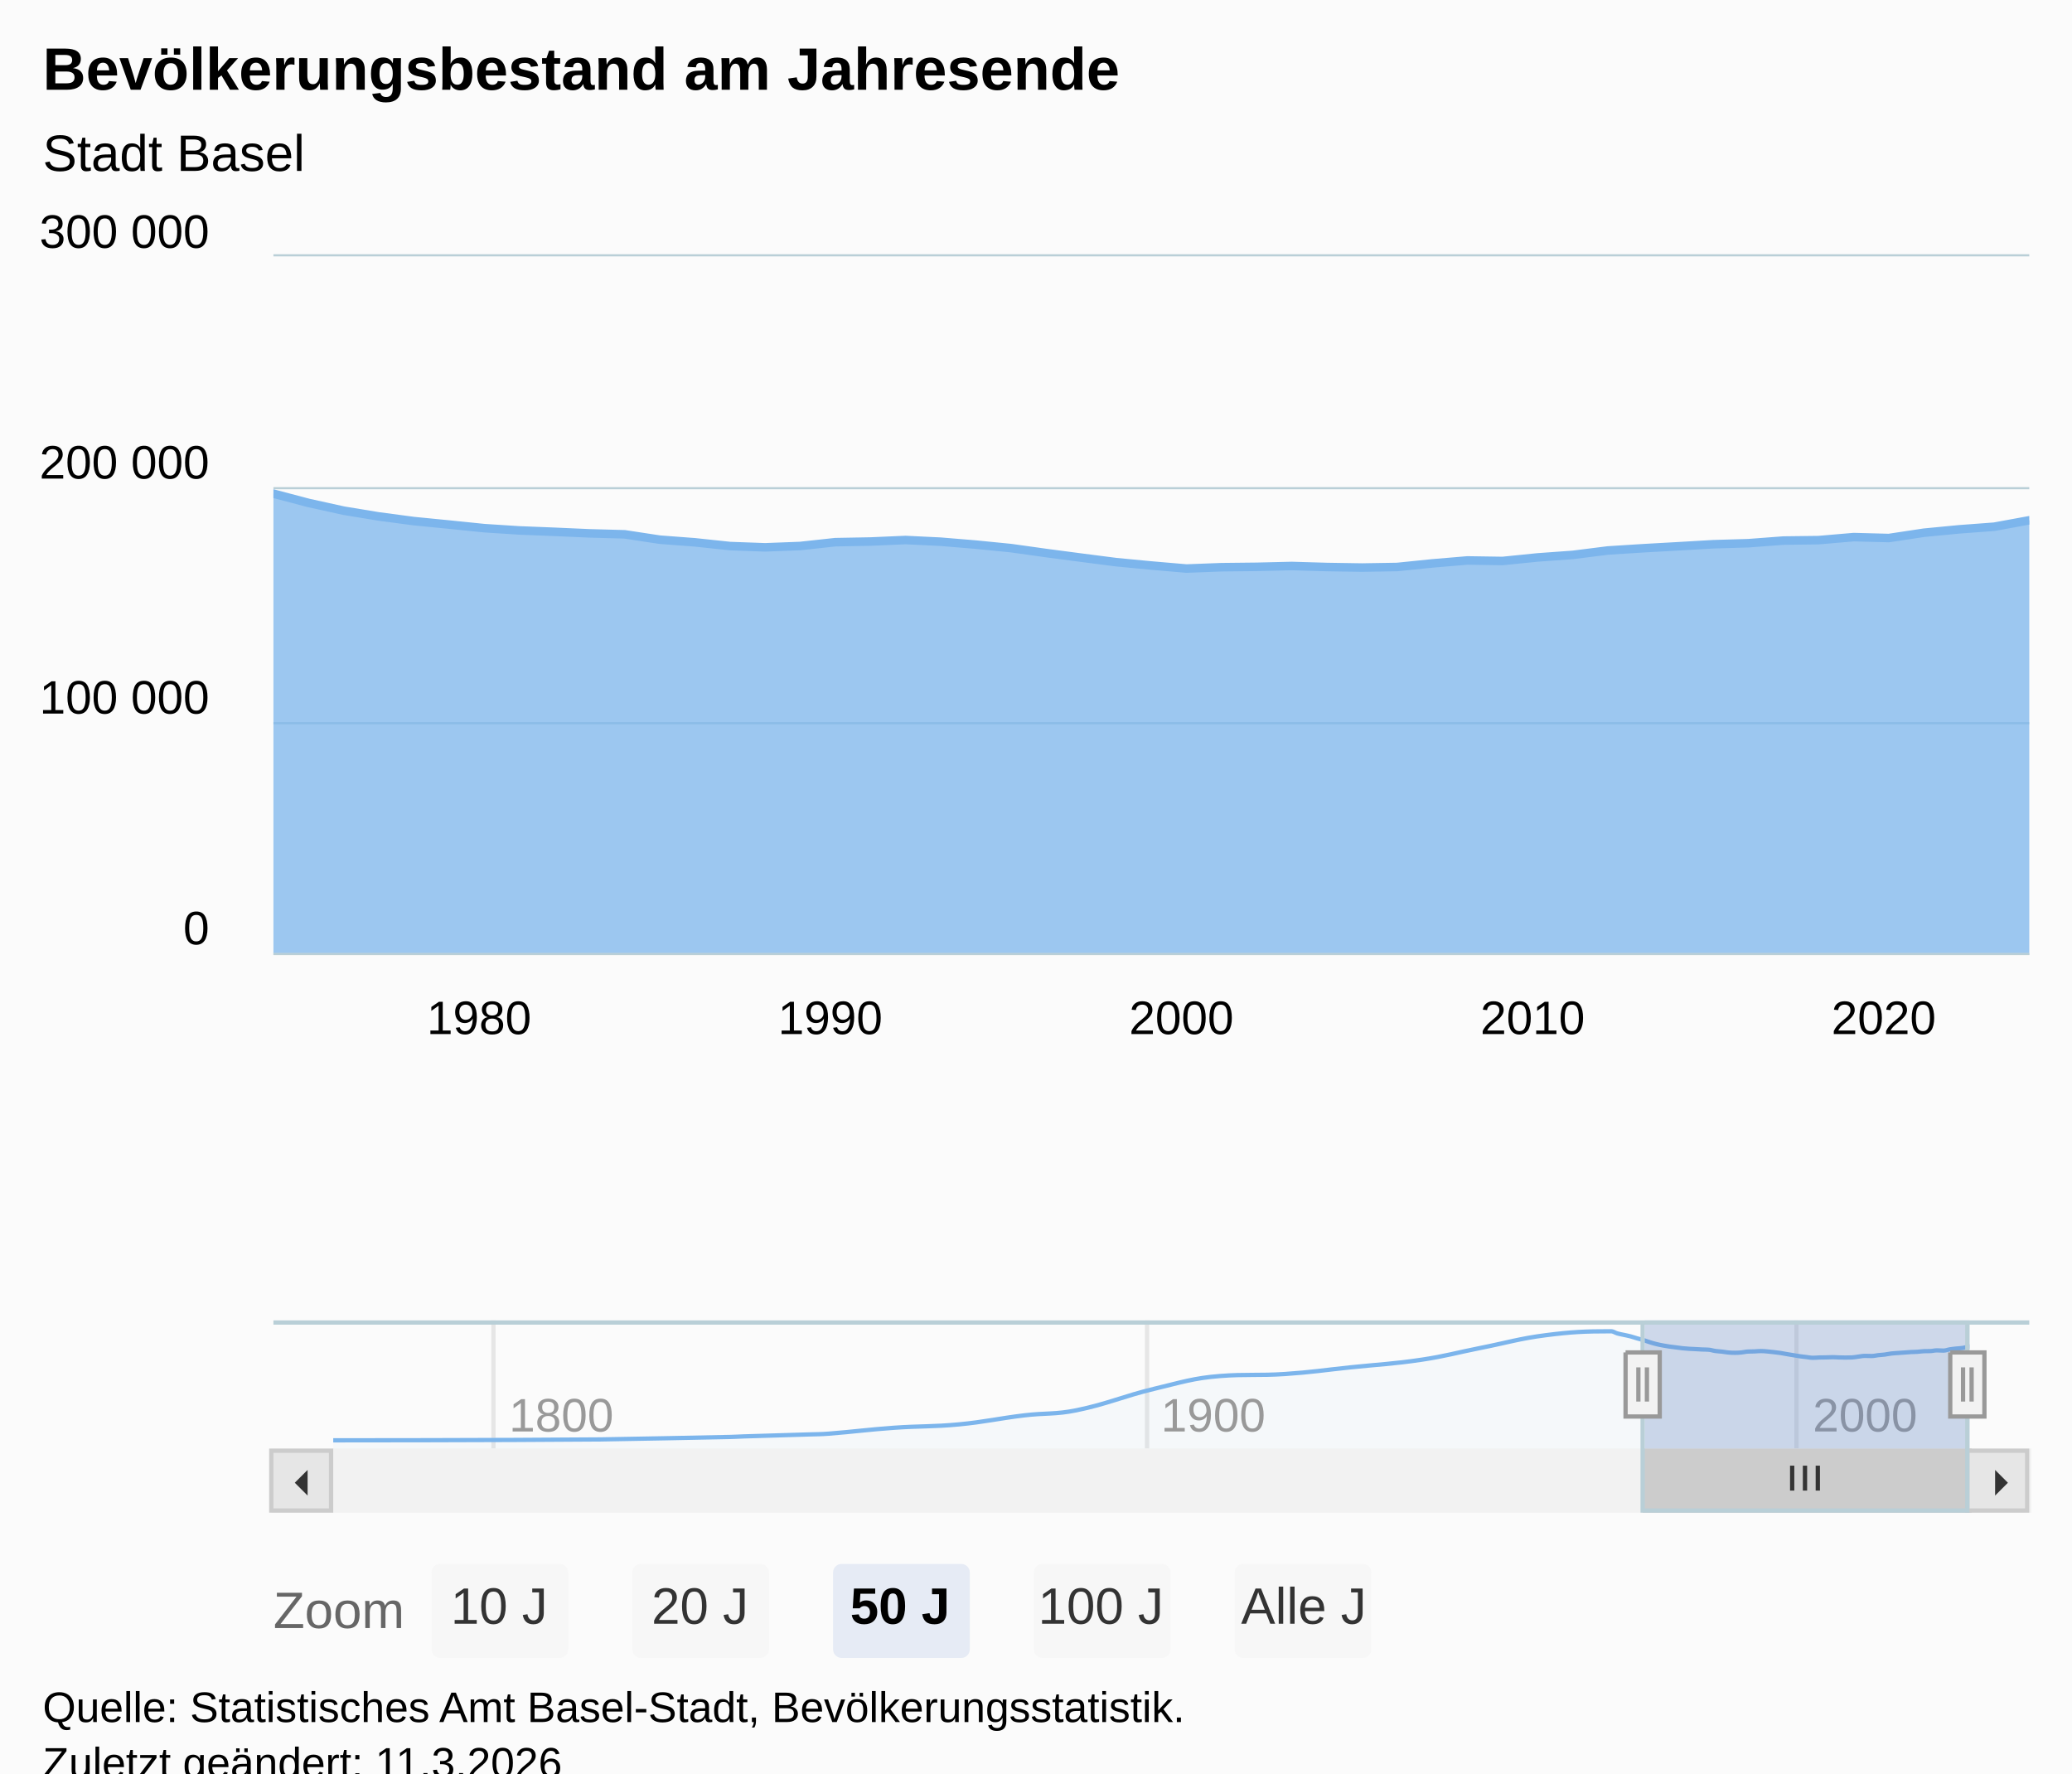
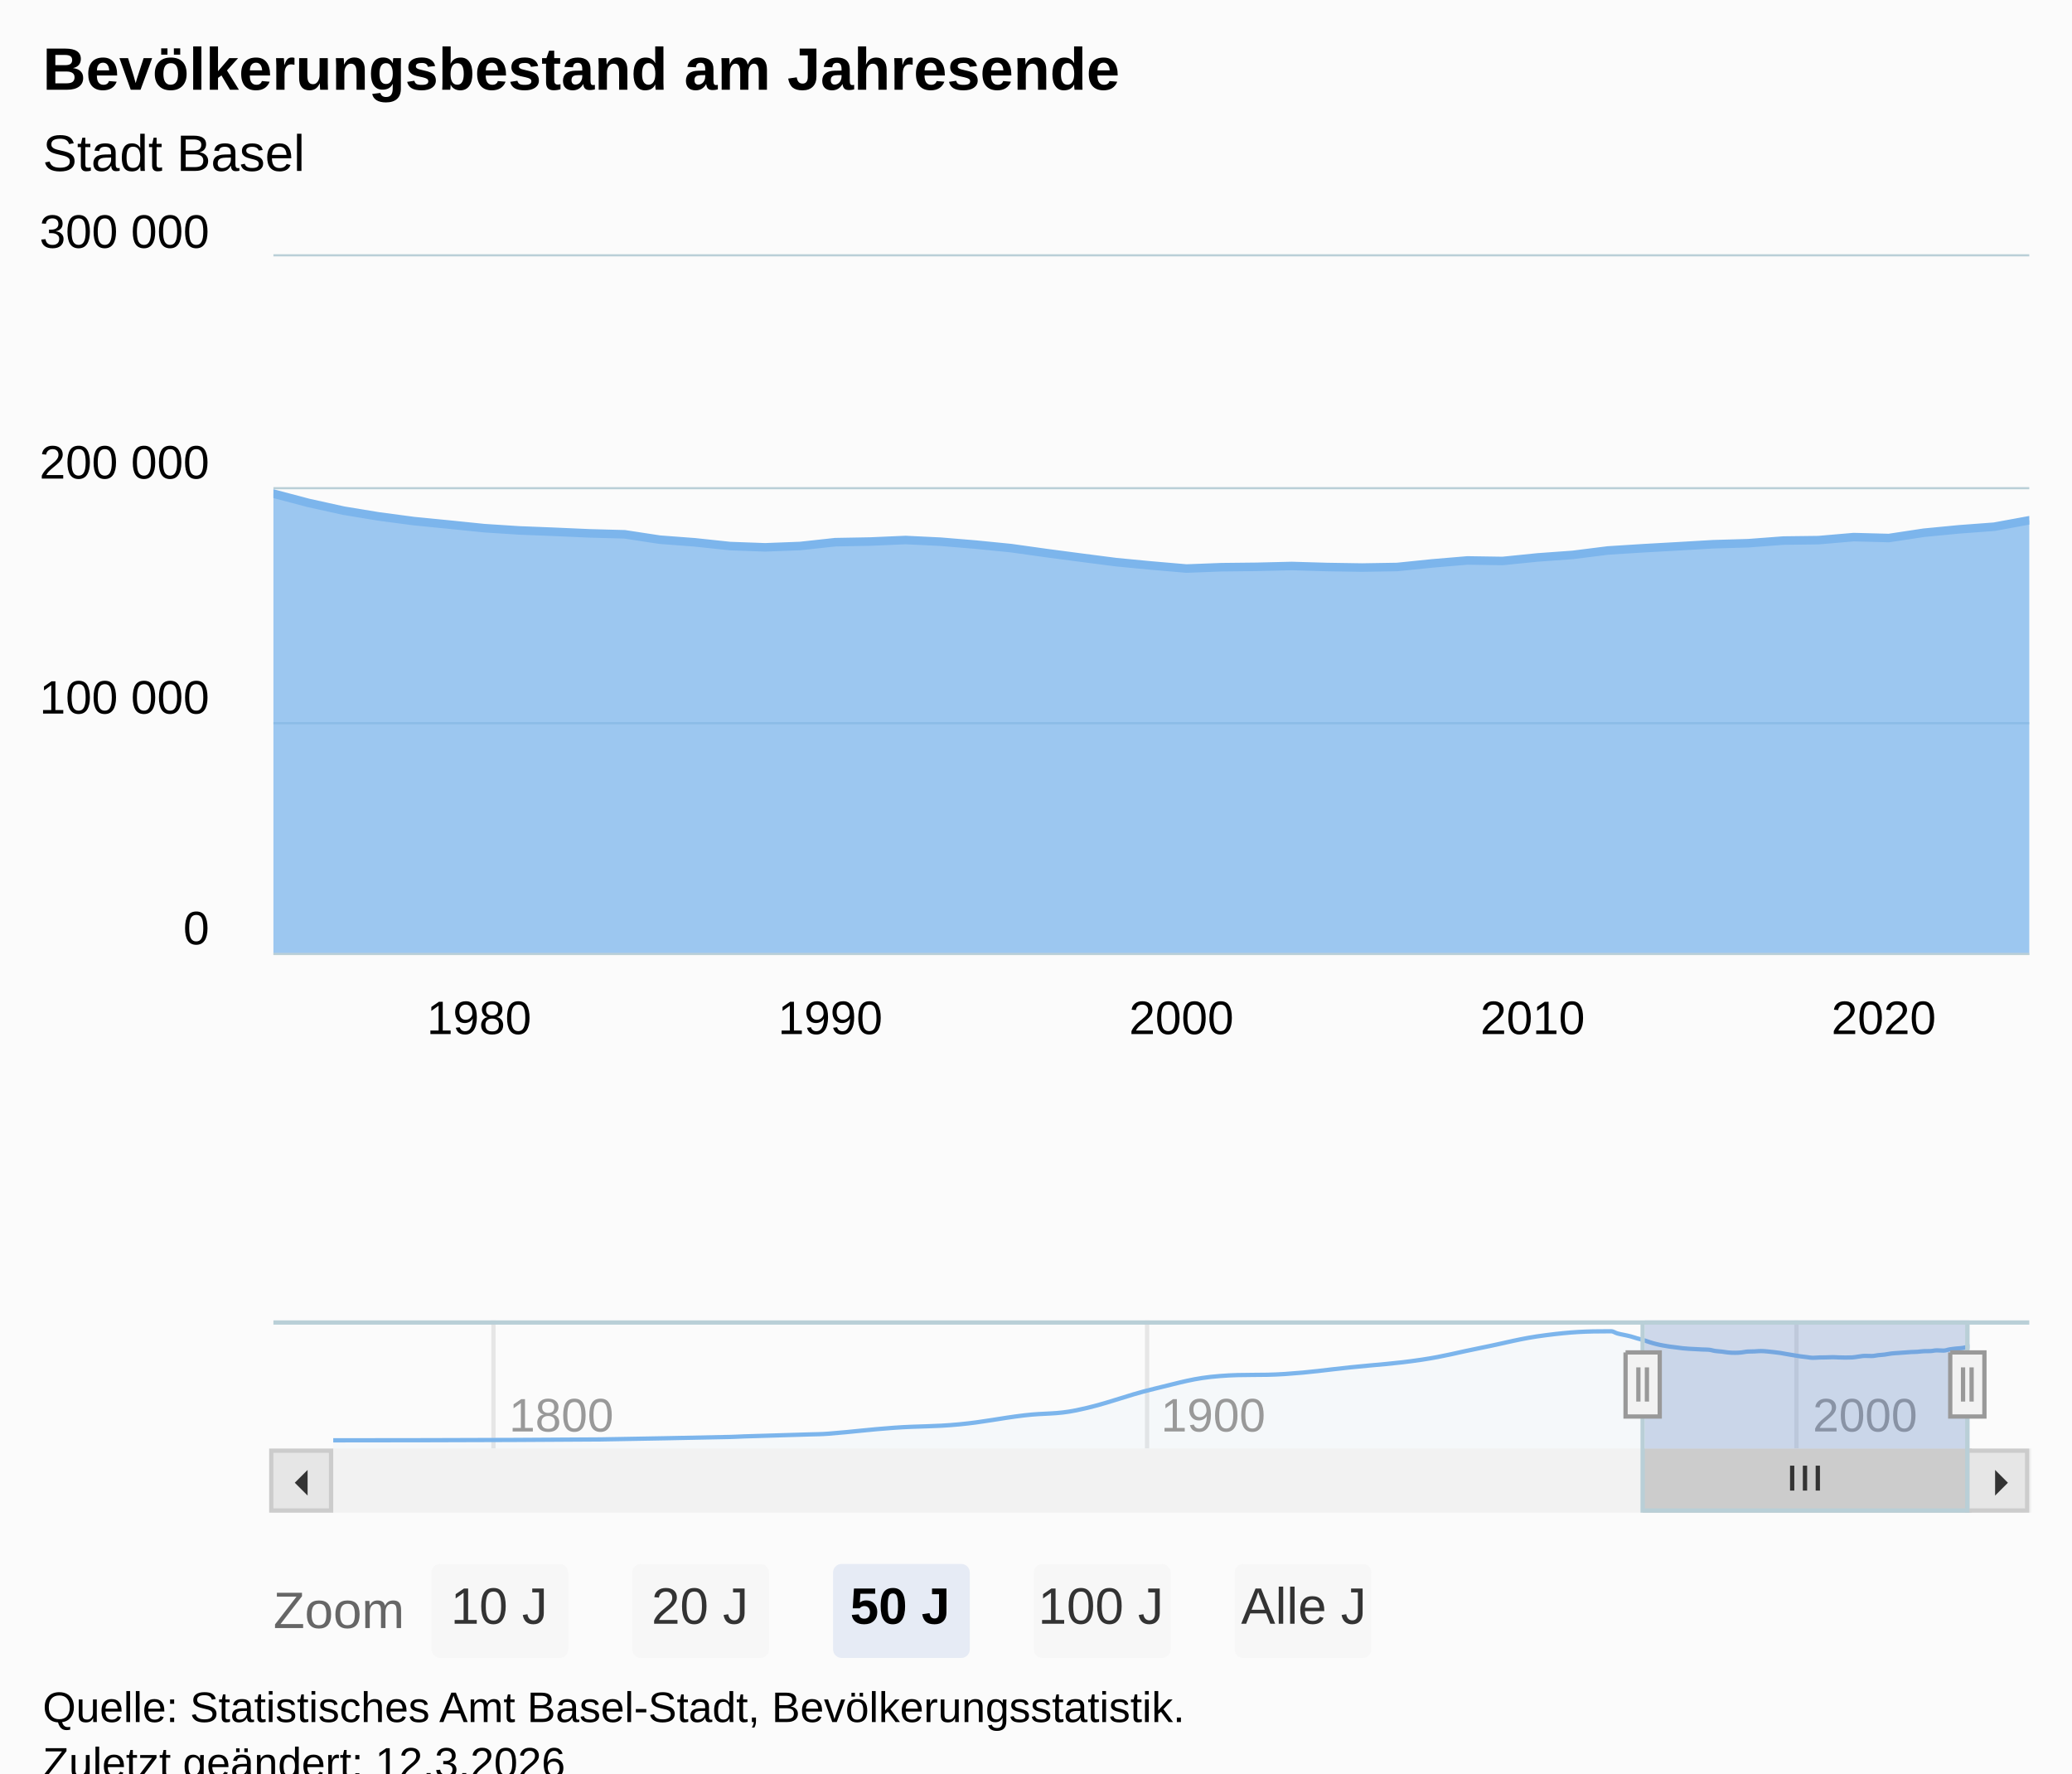
<svg xmlns="http://www.w3.org/2000/svg" version="1.1" class="highcharts-root" style="font-family:Arial;font-size:12px;" viewBox="0 0 485 415">
  <defs>
-     <clipPath id="highcharts-mkql58o-135-">
+     <clipPath id="highcharts-o2he8nm-135-">
      <rect x="0" y="0" width="411" height="163" fill="none" />
    </clipPath>
-     <clipPath id="highcharts-mkql58o-188-">
+     <clipPath id="highcharts-o2he8nm-188-">
      <rect x="0" y="0" width="411" height="163" fill="none" />
    </clipPath>
-     <clipPath id="highcharts-mkql58o-262-">
+     <clipPath id="highcharts-o2he8nm-262-">
      <rect x="0" y="0" width="383" height="30" fill="none" />
    </clipPath>
-     <clipPath id="highcharts-mkql58o-263-">
+     <clipPath id="highcharts-o2he8nm-263-">
      <rect x="64" y="60" width="411" height="163" fill="none" />
    </clipPath>
  </defs>
  <rect fill="#fbfbfb" class="highcharts-background" x="0" y="0" width="485" height="428" rx="0" ry="0" />
  <rect fill="none" class="highcharts-plot-background" x="64" y="60" width="411" height="163" />
  <g class="highcharts-pane-group" data-z-index="0" />
  <g class="highcharts-grid highcharts-xaxis-grid" data-z-index="1">
    <path fill="none" data-z-index="1" class="highcharts-grid-line" d="M 96.5 60 L 96.5 223" opacity="1" />
    <path fill="none" data-z-index="1" class="highcharts-grid-line" d="M 178.5 60 L 178.5 223" opacity="1" />
    <path fill="none" data-z-index="1" class="highcharts-grid-line" d="M 260.5 60 L 260.5 223" opacity="1" />
    <path fill="none" data-z-index="1" class="highcharts-grid-line" d="M 343.5 60 L 343.5 223" opacity="1" />
    <path fill="none" data-z-index="1" class="highcharts-grid-line" d="M 425.5 60 L 425.5 223" opacity="1" />
  </g>
  <g class="highcharts-grid highcharts-xaxis-grid highcharts-navigator-xaxis" data-z-index="1">
    <path fill="none" stroke="#e6e6e6" stroke-width="1" data-z-index="1" class="highcharts-grid-line" d="M 115.5 309 L 115.5 339" opacity="1" />
    <path fill="none" stroke="#e6e6e6" stroke-width="1" data-z-index="1" class="highcharts-grid-line" d="M 268.5 309 L 268.5 339" opacity="1" />
    <path fill="none" stroke="#e6e6e6" stroke-width="1" data-z-index="1" class="highcharts-grid-line" d="M 420.5 309 L 420.5 339" opacity="1" />
  </g>
  <g class="highcharts-grid highcharts-yaxis-grid" data-z-index="1">
    <path fill="none" stroke="#B9CFD7" stroke-width="0.5" data-z-index="1" class="highcharts-grid-line" d="M 64 223.25 L 475 223.25" opacity="1" />
    <path fill="none" stroke="#B9CFD7" stroke-width="0.5" data-z-index="1" class="highcharts-grid-line" d="M 64 169.25 L 475 169.25" opacity="1" />
    <path fill="none" stroke="#B9CFD7" stroke-width="0.5" data-z-index="1" class="highcharts-grid-line" d="M 64 114.25 L 475 114.25" opacity="1" />
    <path fill="none" stroke="#B9CFD7" stroke-width="0.5" data-z-index="1" class="highcharts-grid-line" d="M 64 59.75 L 475 59.75" opacity="1" />
  </g>
  <g class="highcharts-grid highcharts-yaxis-grid highcharts-navigator-yaxis" data-z-index="1">
    <path fill="none" data-z-index="1" class="highcharts-grid-line" d="M 78 339.5 L 461 339.5" opacity="1" />
  </g>
  <rect fill="none" class="highcharts-plot-border" data-z-index="1" x="64" y="60" width="411" height="163" />
  <g class="highcharts-axis highcharts-xaxis" data-z-index="2">
    <path fill="none" class="highcharts-axis-line" stroke="#B9CFD7" stroke-width="0.5" data-z-index="7" d="M 64 223.25 L 475 223.25" />
  </g>
  <g class="highcharts-axis highcharts-xaxis highcharts-navigator-xaxis" data-z-index="2">
    <path fill="none" class="highcharts-axis-line" data-z-index="7" d="M 78 339 L 461 339" />
  </g>
  <g class="highcharts-axis highcharts-yaxis" data-z-index="2">
    <path fill="none" class="highcharts-axis-line" data-z-index="7" d="M 64 60 L 64 223" />
  </g>
  <g class="highcharts-axis highcharts-yaxis highcharts-navigator-yaxis" data-z-index="2">
    <path fill="none" class="highcharts-axis-line" data-z-index="7" d="M 64 309 L 64 339" />
  </g>
  <g class="highcharts-scrollbar" data-z-index="3" transform="translate(64,340)">
    <rect fill="#f2f2f2" class="highcharts-scrollbar-track" x="0" rx="0" ry="0" height="14" width="411" stroke="#f2f2f2" stroke-width="1" y="-0.5" />
    <g transform="translate(321,-0.5)">
      <rect fill="#cccccc" class="highcharts-scrollbar-thumb" height="14" width="76" rx="0" ry="0" stroke="#cccccc" stroke-width="1" />
      <path fill="none" d="M -3 3.5 L -3 9.333 M 0 3.5 L 0 9.333 M 3 3.5 L 3 9.333" class="highcharts-scrollbar-rifles" stroke="#333333" stroke-width="1" transform="translate(37.5,0)" />
    </g>
    <g>
      <rect fill="#e6e6e6" class="highcharts-scrollbar-button" stroke="#cccccc" stroke-width="1" x="-0.5" y="-0.5" width="14" height="14" rx="0" ry="0" />
      <path fill="#333333" d="M 8 4 L 8 10 L 5 7" class="highcharts-scrollbar-arrow" />
    </g>
    <g transform="translate(397,0)">
      <rect fill="#e6e6e6" class="highcharts-scrollbar-button" stroke="#cccccc" stroke-width="1" x="-0.5" y="-0.5" width="14" height="14" rx="0" ry="0" />
      <path fill="#333333" d="M 6 4 L 6 10 L 9 7" class="highcharts-scrollbar-arrow" />
    </g>
  </g>
  <g class="highcharts-series-group" data-z-index="3">
-     <g class="highcharts-series highcharts-series-0 highcharts-area-series highcharts-color-0" data-z-index="0.1" opacity="1" transform="translate(64,60) scale(1 1)" clip-path="url(#highcharts-mkql58o-188-)">
+     <g class="highcharts-series highcharts-series-0 highcharts-area-series highcharts-color-0" data-z-index="0.1" opacity="1" transform="translate(64,60) scale(1 1)" clip-path="url(#highcharts-o2he8nm-188-)">
      <path fill="rgb(124,181,236)" fill-opacity="0.75" d="M -8.214 53.769 L 0 55.524 L 8.237 57.699 L 16.451 59.509 L 24.665 60.862 L 32.879 61.951 L 41.116 62.76 L 49.33 63.6 L 57.544 64.131 L 65.758 64.454 L 73.995 64.818 L 82.209 65.042 L 90.423 66.295 L 98.637 66.915 L 106.874 67.79 L 115.088 68.091 L 123.302 67.777 L 131.516 66.883 L 139.753 66.732 L 147.967 66.376 L 156.181 66.772 L 164.395 67.452 L 172.632 68.27 L 180.846 69.419 L 189.06 70.502 L 197.275 71.56 L 205.511 72.346 L 213.725 73.052 L 221.94 72.741 L 230.154 72.651 L 238.39 72.456 L 246.605 72.696 L 254.819 72.824 L 263.033 72.689 L 271.269 71.849 L 279.484 71.157 L 287.698 71.283 L 295.912 70.453 L 304.149 69.857 L 312.363 68.824 L 320.577 68.305 L 328.791 67.845 L 337.028 67.365 L 345.242 67.123 L 353.456 66.507 L 361.67 66.404 L 369.907 65.697 L 378.121 65.912 L 386.335 64.67 L 394.549 63.878 L 402.786 63.264 L 411 61.76 L 411 163 L 402.786 163 L 394.549 163 L 386.335 163 L 378.121 163 L 369.907 163 L 361.67 163 L 353.456 163 L 345.242 163 L 337.028 163 L 328.791 163 L 320.577 163 L 312.363 163 L 304.149 163 L 295.912 163 L 287.698 163 L 279.484 163 L 271.269 163 L 263.033 163 L 254.819 163 L 246.605 163 L 238.39 163 L 230.154 163 L 221.94 163 L 213.725 163 L 205.511 163 L 197.275 163 L 189.06 163 L 180.846 163 L 172.632 163 L 164.395 163 L 156.181 163 L 147.967 163 L 139.753 163 L 131.516 163 L 123.302 163 L 115.088 163 L 106.874 163 L 98.637 163 L 90.423 163 L 82.209 163 L 73.995 163 L 65.758 163 L 57.544 163 L 49.33 163 L 41.116 163 L 32.879 163 L 24.665 163 L 16.451 163 L 8.237 163 L 0 163 L -8.214 163" class="highcharts-area" data-z-index="0" />
      <path fill="none" d="M -8.214 53.769 L 0 55.524 L 8.237 57.699 L 16.451 59.509 L 24.665 60.862 L 32.879 61.951 L 41.116 62.76 L 49.33 63.6 L 57.544 64.131 L 65.758 64.454 L 73.995 64.818 L 82.209 65.042 L 90.423 66.295 L 98.637 66.915 L 106.874 67.79 L 115.088 68.091 L 123.302 67.777 L 131.516 66.883 L 139.753 66.732 L 147.967 66.376 L 156.181 66.772 L 164.395 67.452 L 172.632 68.27 L 180.846 69.419 L 189.06 70.502 L 197.275 71.56 L 205.511 72.346 L 213.725 73.052 L 221.94 72.741 L 230.154 72.651 L 238.39 72.456 L 246.605 72.696 L 254.819 72.824 L 263.033 72.689 L 271.269 71.849 L 279.484 71.157 L 287.698 71.283 L 295.912 70.453 L 304.149 69.857 L 312.363 68.824 L 320.577 68.305 L 328.791 67.845 L 337.028 67.365 L 345.242 67.123 L 353.456 66.507 L 361.67 66.404 L 369.907 65.697 L 378.121 65.912 L 386.335 64.67 L 394.549 63.878 L 402.786 63.264 L 411 61.76" class="highcharts-graph" data-z-index="1" stroke="#7cb5ec" stroke-width="2" stroke-linejoin="round" stroke-linecap="round" />
    </g>
    <g class="highcharts-markers highcharts-series-0 highcharts-area-series highcharts-color-0" data-z-index="0.1" opacity="1" transform="translate(64,60) scale(1 1)" clip-path="none" />
-     <g class="highcharts-series highcharts-series-1 highcharts-areaspline-series highcharts-navigator-series" data-z-index="0.1" opacity="1" transform="translate(78,309) scale(1 1)" clip-path="url(#highcharts-mkql58o-262-)">
+     <g class="highcharts-series highcharts-series-1 highcharts-areaspline-series highcharts-navigator-series" data-z-index="0.1" opacity="1" transform="translate(78,309) scale(1 1)" clip-path="url(#highcharts-o2he8nm-262-)">
      <path fill="rgb(124,181,236)" fill-opacity="0.05" d="M 0 28.07 C 0 28.07 37.535 28.07 62.558 27.86 C 74.765 27.651 80.869 27.535 93.076 27.277 C 94.298 27.251 94.909 27.191 96.13 27.151 C 102.233 26.956 105.284 26.887 111.387 26.691 C 113.219 26.632 114.135 26.657 115.966 26.514 C 122.071 26.035 125.123 25.57 131.228 25.135 C 137.33 24.7 140.382 24.919 146.485 24.338 C 152.589 23.757 155.641 22.963 161.746 22.23 C 166.629 21.644 169.07 22.04 173.953 21.042 C 181.276 19.545 184.938 17.741 192.26 15.992 C 198.363 14.535 201.415 13.501 207.518 13.026 C 213.622 12.551 216.674 12.957 222.779 12.551 C 228.882 12.146 231.933 11.639 238.036 11 C 244.751 10.298 248.108 10.2 254.822 9.198 C 260.315 8.379 263.062 7.533 268.555 6.448 C 274.659 5.241 277.711 4.249 283.816 3.47 C 289.919 2.691 292.97 2.552 299.073 2.552 C 299.683 2.552 299.988 2.89 300.598 3.059 C 301.21 3.229 301.515 3.263 302.127 3.399 C 302.737 3.535 303.042 3.579 303.652 3.74 C 304.262 3.901 304.567 4.027 305.177 4.202 C 305.787 4.378 306.092 4.432 306.702 4.617 C 307.313 4.803 307.619 4.942 308.231 5.131 C 308.841 5.319 309.146 5.409 309.756 5.558 C 310.366 5.708 310.671 5.762 311.28 5.878 C 311.89 5.993 312.195 6.045 312.805 6.135 C 313.417 6.225 313.723 6.248 314.334 6.326 C 314.944 6.404 315.249 6.46 315.859 6.524 C 316.469 6.589 316.774 6.609 317.384 6.65 C 317.994 6.69 318.299 6.694 318.909 6.726 C 319.521 6.758 319.826 6.784 320.438 6.812 C 321.048 6.84 321.353 6.812 321.963 6.865 C 322.573 6.918 322.878 7.072 323.488 7.161 C 324.098 7.249 324.403 7.237 325.013 7.307 C 325.624 7.378 325.93 7.458 326.542 7.514 C 327.152 7.569 327.457 7.585 328.067 7.585 C 328.677 7.585 328.982 7.568 329.592 7.511 C 330.202 7.454 330.506 7.336 331.116 7.3 C 331.728 7.264 332.034 7.288 332.646 7.264 C 333.255 7.24 333.56 7.18 334.17 7.18 C 334.78 7.18 335.085 7.223 335.695 7.274 C 336.305 7.324 336.61 7.363 337.22 7.434 C 337.832 7.505 338.138 7.534 338.749 7.627 C 339.359 7.72 339.664 7.793 340.274 7.899 C 340.884 8.004 341.189 8.053 341.799 8.154 C 342.409 8.255 342.714 8.317 343.324 8.404 C 343.935 8.492 344.241 8.519 344.853 8.59 C 345.463 8.66 345.768 8.757 346.378 8.757 C 346.988 8.757 347.293 8.702 347.903 8.683 C 348.513 8.664 348.818 8.675 349.428 8.662 C 350.039 8.648 350.345 8.616 350.957 8.616 C 351.567 8.616 351.872 8.655 352.481 8.673 C 353.091 8.69 353.396 8.703 354.006 8.703 C 354.616 8.703 354.921 8.703 355.531 8.671 C 356.143 8.639 356.449 8.545 357.06 8.472 C 357.67 8.4 357.975 8.309 358.585 8.309 C 359.195 8.309 359.5 8.339 360.11 8.339 C 360.72 8.339 361.025 8.21 361.635 8.143 C 362.247 8.075 362.552 8.079 363.164 8.002 C 363.774 7.925 364.079 7.831 364.689 7.758 C 365.299 7.685 365.604 7.682 366.214 7.635 C 366.824 7.589 367.129 7.571 367.739 7.527 C 368.35 7.483 368.656 7.448 369.268 7.414 C 369.878 7.379 370.183 7.397 370.793 7.356 C 371.403 7.316 371.708 7.235 372.317 7.211 C 372.927 7.187 373.232 7.211 373.842 7.187 C 374.454 7.162 374.76 7.02 375.371 7.02 C 375.981 7.02 376.286 7.07 376.896 7.07 C 377.506 7.07 377.811 6.873 378.421 6.777 C 379.031 6.681 379.336 6.656 379.946 6.59 C 380.558 6.523 380.863 6.545 381.475 6.445 C 382.085 6.345 383 6.09 383 6.09 L 383 30 C 383 30 382.085 30 381.475 30 C 380.863 30 380.558 30 379.946 30 C 379.336 30 379.031 30 378.421 30 C 377.811 30 377.506 30 376.896 30 C 376.286 30 375.981 30 375.371 30 C 374.76 30 374.454 30 373.842 30 C 373.232 30 372.927 30 372.317 30 C 371.708 30 371.403 30 370.793 30 C 370.183 30 369.878 30 369.268 30 C 368.656 30 368.35 30 367.739 30 C 367.129 30 366.824 30 366.214 30 C 365.604 30 365.299 30 364.689 30 C 364.079 30 363.774 30 363.164 30 C 362.552 30 362.247 30 361.635 30 C 361.025 30 360.72 30 360.11 30 C 359.5 30 359.195 30 358.585 30 C 357.975 30 357.67 30 357.06 30 C 356.449 30 356.143 30 355.531 30 C 354.921 30 354.616 30 354.006 30 C 353.396 30 353.091 30 352.481 30 C 351.872 30 351.567 30 350.957 30 C 350.345 30 350.039 30 349.428 30 C 348.818 30 348.513 30 347.903 30 C 347.293 30 346.988 30 346.378 30 C 345.768 30 345.463 30 344.853 30 C 344.241 30 343.935 30 343.324 30 C 342.714 30 342.409 30 341.799 30 C 341.189 30 340.884 30 340.274 30 C 339.664 30 339.359 30 338.749 30 C 338.138 30 337.832 30 337.22 30 C 336.61 30 336.305 30 335.695 30 C 335.085 30 334.78 30 334.17 30 C 333.56 30 333.255 30 332.646 30 C 332.034 30 331.728 30 331.116 30 C 330.506 30 330.202 30 329.592 30 C 328.982 30 328.677 30 328.067 30 C 327.457 30 327.152 30 326.542 30 C 325.93 30 325.624 30 325.013 30 C 324.403 30 324.098 30 323.488 30 C 322.878 30 322.573 30 321.963 30 C 321.353 30 321.048 30 320.438 30 C 319.826 30 319.521 30 318.909 30 C 318.299 30 317.994 30 317.384 30 C 316.774 30 316.469 30 315.859 30 C 315.249 30 314.944 30 314.334 30 C 313.723 30 313.417 30 312.805 30 C 312.195 30 311.89 30 311.28 30 C 310.671 30 310.366 30 309.756 30 C 309.146 30 308.841 30 308.231 30 C 307.619 30 307.313 30 306.702 30 C 306.092 30 305.787 30 305.177 30 C 304.567 30 304.262 30 303.652 30 C 303.042 30 302.737 30 302.127 30 C 301.515 30 301.21 30 300.598 30 C 299.988 30 299.683 30 299.073 30 C 292.97 30 289.919 30 283.816 30 C 277.711 30 274.659 30 268.555 30 C 263.062 30 260.315 30 254.822 30 C 248.108 30 244.751 30 238.036 30 C 231.933 30 228.882 30 222.779 30 C 216.674 30 213.622 30 207.518 30 C 201.415 30 198.363 30 192.26 30 C 184.938 30 181.276 30 173.953 30 C 169.07 30 166.629 30 161.746 30 C 155.641 30 152.589 30 146.485 30 C 140.382 30 137.33 30 131.228 30 C 125.123 30 122.071 30 115.966 30 C 114.135 30 113.219 30 111.387 30 C 105.284 30 102.233 30 96.13 30 C 94.909 30 94.298 30 93.076 30 C 80.869 30 74.765 30 62.558 30 C 37.535 30 0 30 0 30" class="highcharts-area" data-z-index="0" />
      <path fill="none" d="M 0 28.07 C 0 28.07 37.535 28.07 62.558 27.86 C 74.765 27.651 80.869 27.535 93.076 27.277 C 94.298 27.251 94.909 27.191 96.13 27.151 C 102.233 26.956 105.284 26.887 111.387 26.691 C 113.219 26.632 114.135 26.657 115.966 26.514 C 122.071 26.035 125.123 25.57 131.228 25.135 C 137.33 24.7 140.382 24.919 146.485 24.338 C 152.589 23.757 155.641 22.963 161.746 22.23 C 166.629 21.644 169.07 22.04 173.953 21.042 C 181.276 19.545 184.938 17.741 192.26 15.992 C 198.363 14.535 201.415 13.501 207.518 13.026 C 213.622 12.551 216.674 12.957 222.779 12.551 C 228.882 12.146 231.933 11.639 238.036 11 C 244.751 10.298 248.108 10.2 254.822 9.198 C 260.315 8.379 263.062 7.533 268.555 6.448 C 274.659 5.241 277.711 4.249 283.816 3.47 C 289.919 2.691 292.97 2.552 299.073 2.552 C 299.683 2.552 299.988 2.89 300.598 3.059 C 301.21 3.229 301.515 3.263 302.127 3.399 C 302.737 3.535 303.042 3.579 303.652 3.74 C 304.262 3.901 304.567 4.027 305.177 4.202 C 305.787 4.378 306.092 4.432 306.702 4.617 C 307.313 4.803 307.619 4.942 308.231 5.131 C 308.841 5.319 309.146 5.409 309.756 5.558 C 310.366 5.708 310.671 5.762 311.28 5.878 C 311.89 5.993 312.195 6.045 312.805 6.135 C 313.417 6.225 313.723 6.248 314.334 6.326 C 314.944 6.404 315.249 6.46 315.859 6.524 C 316.469 6.589 316.774 6.609 317.384 6.65 C 317.994 6.69 318.299 6.694 318.909 6.726 C 319.521 6.758 319.826 6.784 320.438 6.812 C 321.048 6.84 321.353 6.812 321.963 6.865 C 322.573 6.918 322.878 7.072 323.488 7.161 C 324.098 7.249 324.403 7.237 325.013 7.307 C 325.624 7.378 325.93 7.458 326.542 7.514 C 327.152 7.569 327.457 7.585 328.067 7.585 C 328.677 7.585 328.982 7.568 329.592 7.511 C 330.202 7.454 330.506 7.336 331.116 7.3 C 331.728 7.264 332.034 7.288 332.646 7.264 C 333.255 7.24 333.56 7.18 334.17 7.18 C 334.78 7.18 335.085 7.223 335.695 7.274 C 336.305 7.324 336.61 7.363 337.22 7.434 C 337.832 7.505 338.138 7.534 338.749 7.627 C 339.359 7.72 339.664 7.793 340.274 7.899 C 340.884 8.004 341.189 8.053 341.799 8.154 C 342.409 8.255 342.714 8.317 343.324 8.404 C 343.935 8.492 344.241 8.519 344.853 8.59 C 345.463 8.66 345.768 8.757 346.378 8.757 C 346.988 8.757 347.293 8.702 347.903 8.683 C 348.513 8.664 348.818 8.675 349.428 8.662 C 350.039 8.648 350.345 8.616 350.957 8.616 C 351.567 8.616 351.872 8.655 352.481 8.673 C 353.091 8.69 353.396 8.703 354.006 8.703 C 354.616 8.703 354.921 8.703 355.531 8.671 C 356.143 8.639 356.449 8.545 357.06 8.472 C 357.67 8.4 357.975 8.309 358.585 8.309 C 359.195 8.309 359.5 8.339 360.11 8.339 C 360.72 8.339 361.025 8.21 361.635 8.143 C 362.247 8.075 362.552 8.079 363.164 8.002 C 363.774 7.925 364.079 7.831 364.689 7.758 C 365.299 7.685 365.604 7.682 366.214 7.635 C 366.824 7.589 367.129 7.571 367.739 7.527 C 368.35 7.483 368.656 7.448 369.268 7.414 C 369.878 7.379 370.183 7.397 370.793 7.356 C 371.403 7.316 371.708 7.235 372.317 7.211 C 372.927 7.187 373.232 7.211 373.842 7.187 C 374.454 7.162 374.76 7.02 375.371 7.02 C 375.981 7.02 376.286 7.07 376.896 7.07 C 377.506 7.07 377.811 6.873 378.421 6.777 C 379.031 6.681 379.336 6.656 379.946 6.59 C 380.558 6.523 380.863 6.545 381.475 6.445 C 382.085 6.345 383 6.09 383 6.09" class="highcharts-graph" data-z-index="1" stroke="#7cb5ec" stroke-width="1" stroke-linejoin="round" stroke-linecap="round" />
    </g>
    <g class="highcharts-markers highcharts-series-1 highcharts-areaspline-series highcharts-navigator-series" data-z-index="0.1" opacity="1" transform="translate(78,309) scale(1 1)" clip-path="none" />
  </g>
  <text x="10" text-anchor="start" class="highcharts-title" data-z-index="4" style="color:#000000;font-size:14px;font-weight:bold;fill:#000000;" y="21">
    <tspan>Bevölkerungsbestand am Jahresende</tspan>
  </text>
  <text x="10" text-anchor="start" class="highcharts-subtitle" data-z-index="4" style="color:#000000;font-size:12px;font-weight:normal;font-family:Arial;fill:#000000;" y="40">
    <tspan>Stadt Basel</tspan>
  </text>
  <text x="10" text-anchor="start" class="highcharts-caption" data-z-index="4" style="color:#666666;fill:#666666;" y="400" />
  <g class="highcharts-axis-labels highcharts-xaxis-labels" data-z-index="7">
    <text x="99.902" style="color:#000000;cursor:default;font-size:11px;fill:#000000;" text-anchor="start" transform="translate(0,0)" y="242" opacity="1">1980</text>
    <text x="182.111" style="color:#000000;cursor:default;font-size:11px;fill:#000000;" text-anchor="start" transform="translate(0,0)" y="242" opacity="1">1990</text>
    <text x="264.297" style="color:#000000;cursor:default;font-size:11px;fill:#000000;" text-anchor="start" transform="translate(0,0)" y="242" opacity="1">2000</text>
    <text x="346.506" style="color:#000000;cursor:default;font-size:11px;fill:#000000;" text-anchor="start" transform="translate(0,0)" y="242" opacity="1">2010</text>
    <text x="428.693" style="color:#000000;cursor:default;font-size:11px;fill:#000000;" text-anchor="start" transform="translate(0,0)" y="242" opacity="1">2020</text>
  </g>
  <g class="highcharts-axis-labels highcharts-xaxis-labels highcharts-navigator-xaxis" data-z-index="7">
    <text x="119.151" style="color:#999999;cursor:default;font-size:11px;fill:#999999;" text-anchor="start" transform="translate(0,0)" y="335" opacity="1">1800</text>
    <text x="271.74" style="color:#999999;cursor:default;font-size:11px;fill:#999999;" text-anchor="start" transform="translate(0,0)" y="335" opacity="1">1900</text>
    <text x="424.328" style="color:#999999;cursor:default;font-size:11px;fill:#999999;" text-anchor="start" transform="translate(0,0)" y="335" opacity="1">2000</text>
  </g>
  <g class="highcharts-axis-labels highcharts-yaxis-labels" data-z-index="7">
    <text x="49" style="color:#000000;cursor:default;font-size:11px;fill:#000000;" text-anchor="end" transform="translate(0,0)" y="221" opacity="1">0</text>
    <text x="49" style="color:#000000;cursor:default;font-size:11px;fill:#000000;" text-anchor="end" transform="translate(0,0)" y="167" opacity="1">
      <tspan>100 000</tspan>
    </text>
    <text x="49" style="color:#000000;cursor:default;font-size:11px;fill:#000000;" text-anchor="end" transform="translate(0,0)" y="112" opacity="1">
      <tspan>200 000</tspan>
    </text>
    <text x="49" style="color:#000000;cursor:default;font-size:11px;fill:#000000;" text-anchor="end" transform="translate(0,0)" y="58" opacity="1">
      <tspan>300 000</tspan>
    </text>
  </g>
  <g class="highcharts-axis-labels highcharts-yaxis-labels highcharts-navigator-yaxis" data-z-index="7" />
  <g class="highcharts-range-selector-group" data-z-index="7" transform="translate(0,356)">
    <g class="highcharts-range-selector-buttons" transform="translate(0,10)">
      <text x="64" y="15" style="color:#666666;fill:#666666;">Zoom</text>
      <g class="highcharts-button highcharts-button-normal" data-z-index="7" transform="translate(101,0)">
        <rect fill="#f7f7f7" class="highcharts-button-box" x="0" y="0" width="32" height="22" rx="2" ry="2" />
        <text x="4.5" data-z-index="1" y="14" style="color:#333333;cursor:pointer;font-weight:normal;fill:#333333;">
          <tspan>10 J</tspan>
        </text>
      </g>
      <g class="highcharts-button highcharts-button-normal" data-z-index="7" transform="translate(148,0)">
        <rect fill="#f7f7f7" class="highcharts-button-box" x="0" y="0" width="32" height="22" rx="2" ry="2" />
        <text x="4.5" data-z-index="1" y="14" style="color:#333333;cursor:pointer;font-weight:normal;fill:#333333;">
          <tspan>20 J</tspan>
        </text>
      </g>
      <g class="highcharts-button highcharts-button-pressed" data-z-index="7" transform="translate(195,0)">
        <rect fill="#e6ebf5" class="highcharts-button-box" x="0" y="0" width="32" height="22" rx="2" ry="2" />
        <text x="4" data-z-index="1" y="14" style="color:#000000;cursor:pointer;font-weight:bold;fill:#000000;">
          <tspan>50 J</tspan>
        </text>
      </g>
      <g class="highcharts-button highcharts-button-normal" data-z-index="7" transform="translate(242,0)">
        <rect fill="#f7f7f7" class="highcharts-button-box" x="0" y="0" width="32" height="22" rx="2" ry="2" />
        <text x="1" data-z-index="1" y="14" style="color:#333333;cursor:pointer;font-weight:normal;fill:#333333;">
          <tspan>100 J</tspan>
        </text>
      </g>
      <g class="highcharts-button highcharts-button-normal" data-z-index="7" transform="translate(289,0)">
        <rect fill="#f7f7f7" class="highcharts-button-box" x="0" y="0" width="32" height="22" rx="2" ry="2" />
        <text x="1.5" data-z-index="1" y="14" style="color:#333333;cursor:pointer;font-weight:normal;fill:#333333;">
          <tspan>Alle J</tspan>
        </text>
      </g>
    </g>
  </g>
  <g class="highcharts-navigator" data-z-index="8" visibility="visible">
    <rect fill="rgb(0,0,0)" fill-opacity="0" class="highcharts-navigator-mask-outside" x="78" y="309" width="307" height="30" />
    <rect fill="rgb(102,133,194)" fill-opacity="0.3" class="highcharts-navigator-mask-inside" style="cursor:ew-resize;" x="385" y="309" width="76" height="30" />
    <rect fill="rgb(0,0,0)" fill-opacity="0" class="highcharts-navigator-mask-outside" x="461" y="309" width="0" height="30" />
    <path fill="none" class="highcharts-navigator-outline" stroke="#B9CFD7" stroke-width="1" d="M 64 309.5 L 384.5 309.5 L 384.5 353.5 L 460.5 353.5 L 460.5 309.5 L 475 309.5 M 384 309.5 L 461 309.5" />
    <path fill="#f2f2f2" d="M -4.5 0.5 L 3.5 0.5 L 3.5 15.5 L -4.5 15.5 L -4.5 0.5 M -1.5 4 L -1.5 12 M 0.5 4 L 0.5 12" data-z-index="6" class="highcharts-navigator-handle highcharts-navigator-handle-right" stroke="#999999" stroke-width="1" style="cursor:ew-resize;" transform="translate(461,316)" />
    <path fill="#f2f2f2" d="M -4.5 0.5 L 3.5 0.5 L 3.5 15.5 L -4.5 15.5 L -4.5 0.5 M -1.5 4 L -1.5 12 M 0.5 4 L 0.5 12" data-z-index="7" class="highcharts-navigator-handle highcharts-navigator-handle-left" stroke="#999999" stroke-width="1" style="cursor:ew-resize;" transform="translate(385,316)" />
  </g>
  <text x="10" class="highcharts-credits" text-anchor="start" data-z-index="8" style="cursor:default;color:#000000;font-size:10px;fill:#000000;" y="403">
    <tspan>Quelle: Statistisches Amt Basel-Stadt, Bevölkerungsstatistik.</tspan>
-     <tspan x="10" dy="13">Zuletzt geändert: 11.3.2026</tspan>
+     <tspan x="10" dy="13">Zuletzt geändert: 12.3.2026</tspan>
  </text>
-   <g class="highcharts-control-points" data-z-index="99" clip-path="url(#highcharts-mkql58o-263-)" />
+   <g class="highcharts-control-points" data-z-index="99" clip-path="url(#highcharts-o2he8nm-263-)" />
</svg>
